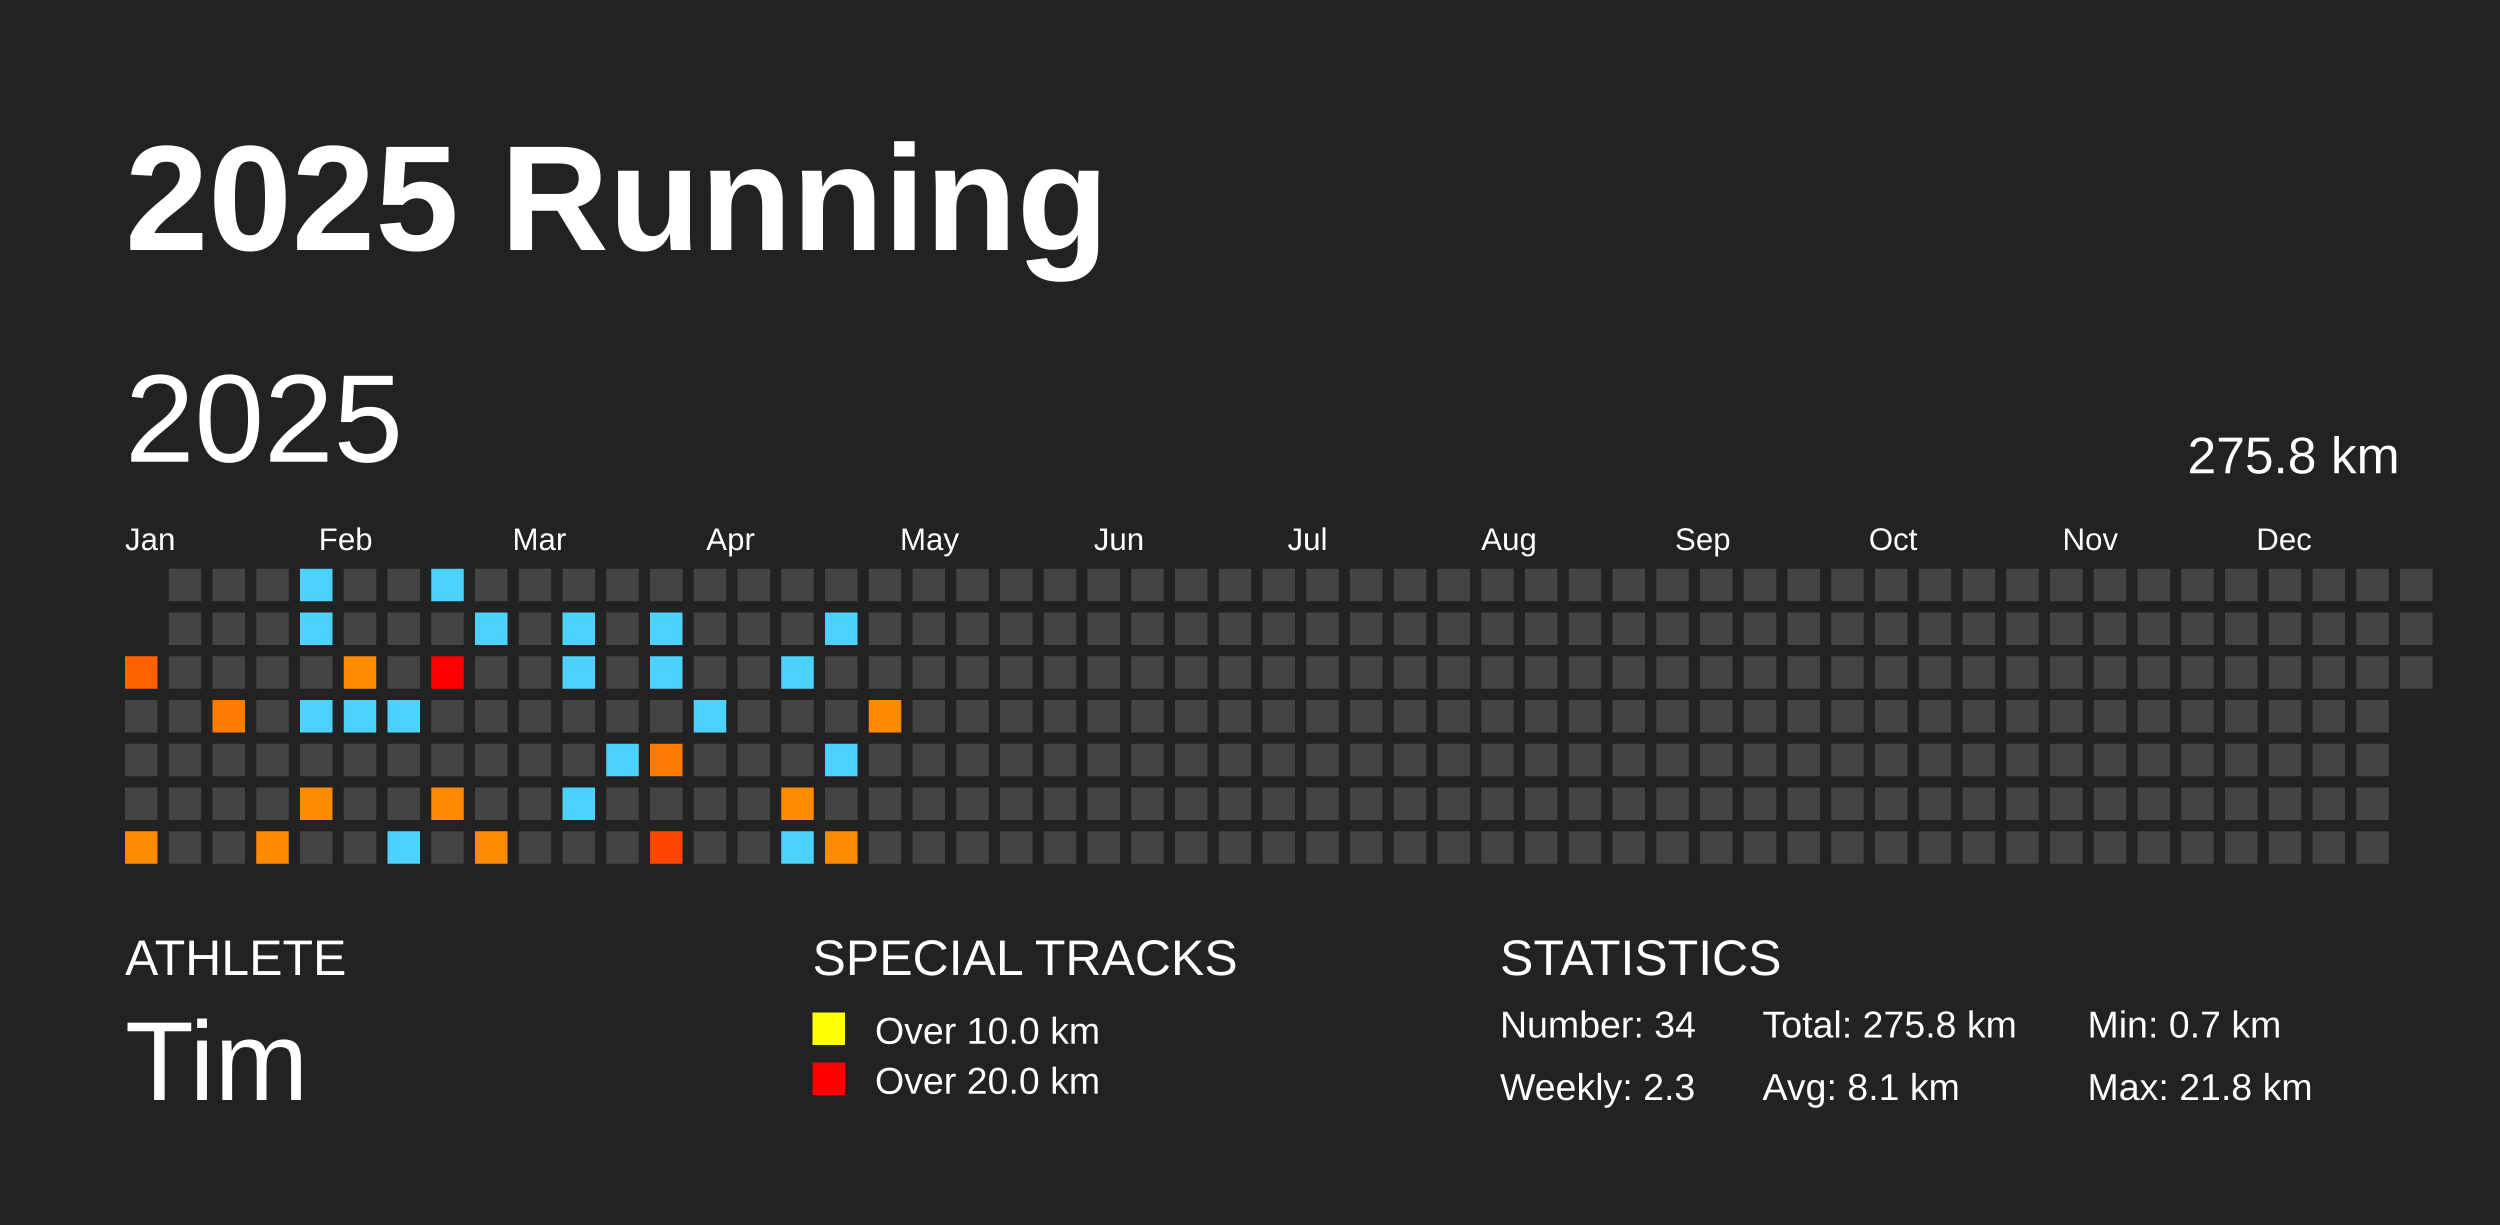
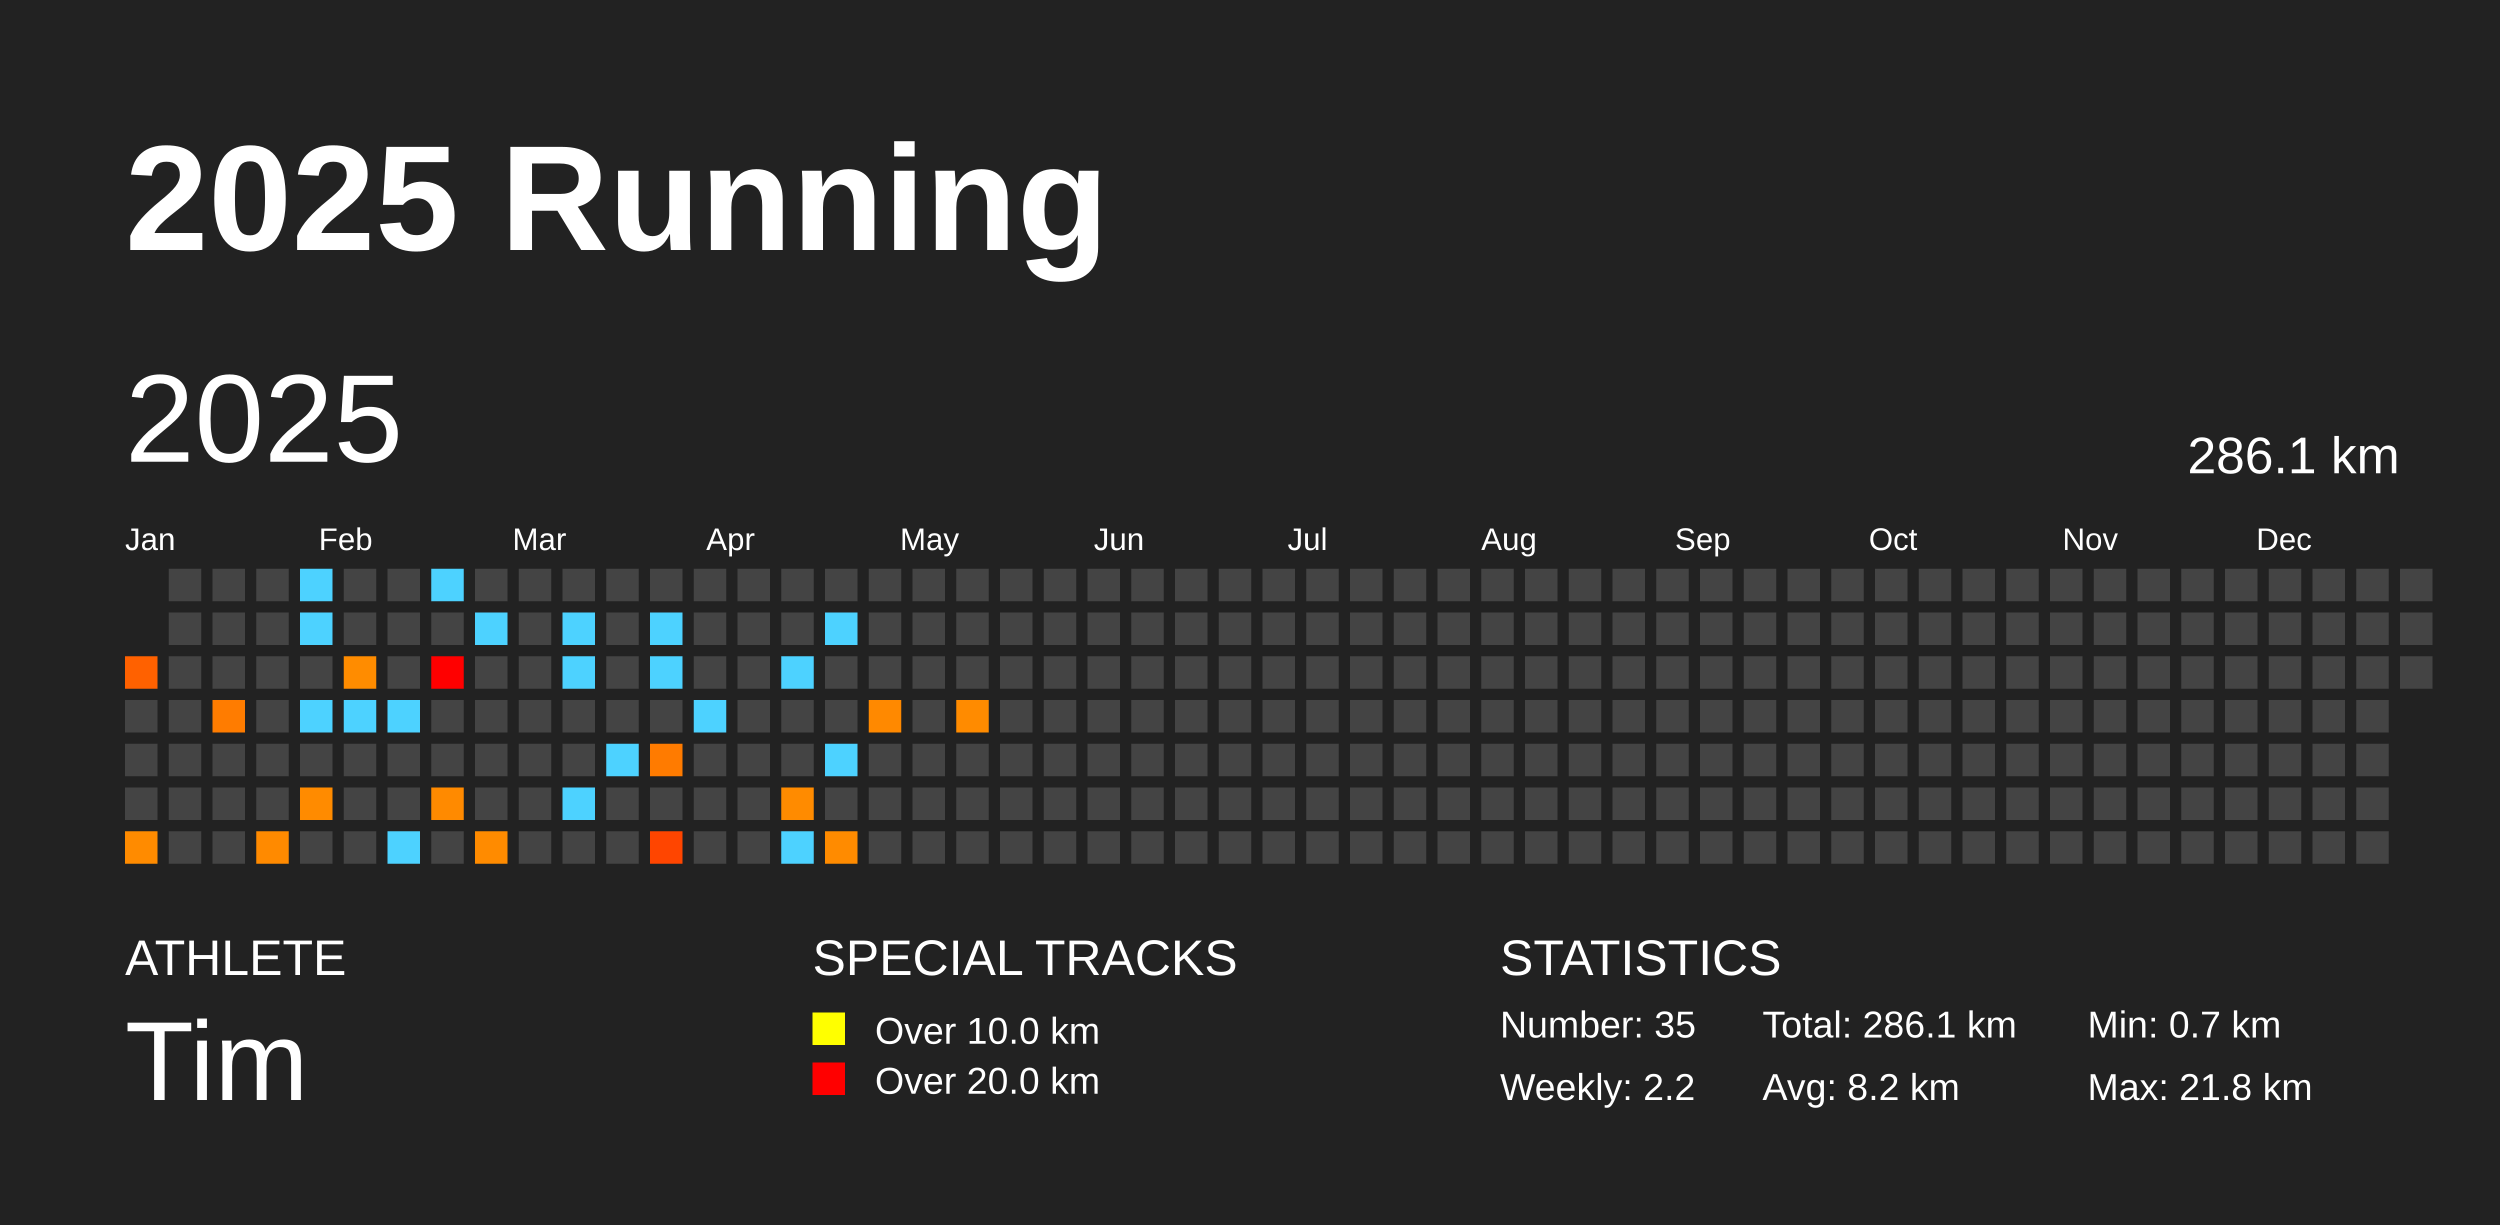
<svg xmlns="http://www.w3.org/2000/svg" baseProfile="full" height="98mm" version="1.1" viewBox="0,0,200,98" width="200mm">
  <defs />
  <rect fill="#222222" height="98" width="200" x="0" y="0" />
  <text fill="#FFFFFF" style="font-size:12px; font-family:Arial; font-weight:bold;" x="10" y="20">2025 Running</text>
  <text fill="#FFFFFF" style="font-size:4px; font-family:Arial" x="10" y="78">ATHLETE</text>
  <text fill="#FFFFFF" style="font-size:9px; font-family:Arial" x="10" y="88">Tim</text>
  <text fill="#FFFFFF" style="font-size:4px; font-family:Arial" x="65" y="78">SPECIAL TRACKS</text>
  <rect fill="yellow" height="2.6" width="2.6" x="65" y="81" />
  <text fill="#FFFFFF" style="font-size:3px; font-family:Arial" x="70" y="83.5">Over 10.0 km</text>
  <rect fill="red" height="2.6" width="2.6" x="65" y="85" />
  <text fill="#FFFFFF" style="font-size:3px; font-family:Arial" x="70" y="87.5">Over 20.0 km</text>
  <text fill="#FFFFFF" style="font-size:4px; font-family:Arial" x="120" y="78">STATISTICS</text>
-   <text fill="#FFFFFF" style="font-size:3px; font-family:Arial" x="120" y="83">Number: 34</text>
-   <text fill="#FFFFFF" style="font-size:3px; font-family:Arial" x="120" y="88">Weekly: 2.3</text>
-   <text fill="#FFFFFF" style="font-size:3px; font-family:Arial" x="141" y="83">Total: 275.8 km</text>
-   <text fill="#FFFFFF" style="font-size:3px; font-family:Arial" x="141" y="88">Avg: 8.1 km</text>
+   <text fill="#FFFFFF" style="font-size:3px; font-family:Arial" x="120" y="83">Number: 35</text>
+   <text fill="#FFFFFF" style="font-size:3px; font-family:Arial" x="120" y="88">Weekly: 2.2</text>
+   <text fill="#FFFFFF" style="font-size:3px; font-family:Arial" x="141" y="83">Total: 286.1 km</text>
+   <text fill="#FFFFFF" style="font-size:3px; font-family:Arial" x="141" y="88">Avg: 8.2 km</text>
  <text fill="#FFFFFF" style="font-size:3px; font-family:Arial" x="167" y="83">Min: 0.7 km</text>
  <text fill="#FFFFFF" style="font-size:3px; font-family:Arial" x="167" y="88">Max: 21.8 km</text>
  <text dominant-baseline="hanging" fill="#FFFFFF" style="font-size:10.0px; font-family:Arial;" x="10" y="30">2025</text>
-   <text dominant-baseline="hanging" fill="#FFFFFF" style="font-size:4.125px; font-family:Arial;" x="175" y="35">275.8 km</text>
+   <text dominant-baseline="hanging" fill="#FFFFFF" style="font-size:4.125px; font-family:Arial;" x="175" y="35">286.1 km</text>
  <text fill="#FFFFFF" style="font-size:2.5px; font-family:Arial" x="10.0" y="44">Jan</text>
  <text fill="#FFFFFF" style="font-size:2.5px; font-family:Arial" x="25.5" y="44">Feb</text>
  <text fill="#FFFFFF" style="font-size:2.5px; font-family:Arial" x="41.0" y="44">Mar</text>
  <text fill="#FFFFFF" style="font-size:2.5px; font-family:Arial" x="56.5" y="44">Apr</text>
  <text fill="#FFFFFF" style="font-size:2.5px; font-family:Arial" x="72.0" y="44">May</text>
  <text fill="#FFFFFF" style="font-size:2.5px; font-family:Arial" x="87.5" y="44">Jun</text>
  <text fill="#FFFFFF" style="font-size:2.5px; font-family:Arial" x="103.0" y="44">Jul</text>
  <text fill="#FFFFFF" style="font-size:2.5px; font-family:Arial" x="118.5" y="44">Aug</text>
  <text fill="#FFFFFF" style="font-size:2.5px; font-family:Arial" x="134.0" y="44">Sep</text>
  <text fill="#FFFFFF" style="font-size:2.5px; font-family:Arial" x="149.5" y="44">Oct</text>
  <text fill="#FFFFFF" style="font-size:2.5px; font-family:Arial" x="165.0" y="44">Nov</text>
  <text fill="#FFFFFF" style="font-size:2.5px; font-family:Arial" x="180.5" y="44">Dec</text>
  <rect fill="#ff6100" height="2.6" width="2.6" x="10.0" y="52.5" />
  <rect fill="#444444" height="2.6" width="2.6" x="10.0" y="56.0" />
  <rect fill="#444444" height="2.6" width="2.6" x="10.0" y="59.5" />
  <rect fill="#444444" height="2.6" width="2.6" x="10.0" y="63.0" />
  <rect fill="#ff8b00" height="2.6" width="2.6" x="10.0" y="66.5" />
  <rect fill="#444444" height="2.6" width="2.6" x="13.5" y="45.5" />
  <rect fill="#444444" height="2.6" width="2.6" x="13.5" y="49.0" />
  <rect fill="#444444" height="2.6" width="2.6" x="13.5" y="52.5" />
  <rect fill="#444444" height="2.6" width="2.6" x="13.5" y="56.0" />
  <rect fill="#444444" height="2.6" width="2.6" x="13.5" y="59.5" />
  <rect fill="#444444" height="2.6" width="2.6" x="13.5" y="63.0" />
  <rect fill="#444444" height="2.6" width="2.6" x="13.5" y="66.5" />
  <rect fill="#444444" height="2.6" width="2.6" x="17.0" y="45.5" />
  <rect fill="#444444" height="2.6" width="2.6" x="17.0" y="49.0" />
  <rect fill="#444444" height="2.6" width="2.6" x="17.0" y="52.5" />
  <rect fill="#ff7c00" height="2.6" width="2.6" x="17.0" y="56.0" />
  <rect fill="#444444" height="2.6" width="2.6" x="17.0" y="59.5" />
  <rect fill="#444444" height="2.6" width="2.6" x="17.0" y="63.0" />
  <rect fill="#444444" height="2.6" width="2.6" x="17.0" y="66.5" />
  <rect fill="#444444" height="2.6" width="2.6" x="20.5" y="45.5" />
  <rect fill="#444444" height="2.6" width="2.6" x="20.5" y="49.0" />
  <rect fill="#444444" height="2.6" width="2.6" x="20.5" y="52.5" />
  <rect fill="#444444" height="2.6" width="2.6" x="20.5" y="56.0" />
  <rect fill="#444444" height="2.6" width="2.6" x="20.5" y="59.5" />
  <rect fill="#444444" height="2.6" width="2.6" x="20.5" y="63.0" />
  <rect fill="#ff8a00" height="2.6" width="2.6" x="20.5" y="66.5" />
  <rect fill="#4dd2ff" height="2.6" width="2.6" x="24.0" y="45.5" />
  <rect fill="#4dd2ff" height="2.6" width="2.6" x="24.0" y="49.0" />
  <rect fill="#444444" height="2.6" width="2.6" x="24.0" y="52.5" />
  <rect fill="#4dd2ff" height="2.6" width="2.6" x="24.0" y="56.0" />
  <rect fill="#444444" height="2.6" width="2.6" x="24.0" y="59.5" />
  <rect fill="#ff8b00" height="2.6" width="2.6" x="24.0" y="63.0" />
  <rect fill="#444444" height="2.6" width="2.6" x="24.0" y="66.5" />
  <rect fill="#444444" height="2.6" width="2.6" x="27.5" y="45.5" />
  <rect fill="#444444" height="2.6" width="2.6" x="27.5" y="49.0" />
  <rect fill="#ff8c00" height="2.6" width="2.6" x="27.5" y="52.5" />
  <rect fill="#4dd2ff" height="2.6" width="2.6" x="27.5" y="56.0" />
  <rect fill="#444444" height="2.6" width="2.6" x="27.5" y="59.5" />
  <rect fill="#444444" height="2.6" width="2.6" x="27.5" y="63.0" />
  <rect fill="#444444" height="2.6" width="2.6" x="27.5" y="66.5" />
  <rect fill="#444444" height="2.6" width="2.6" x="31.0" y="45.5" />
  <rect fill="#444444" height="2.6" width="2.6" x="31.0" y="49.0" />
  <rect fill="#444444" height="2.6" width="2.6" x="31.0" y="52.5" />
  <rect fill="#4dd2ff" height="2.6" width="2.6" x="31.0" y="56.0" />
  <rect fill="#444444" height="2.6" width="2.6" x="31.0" y="59.5" />
  <rect fill="#444444" height="2.6" width="2.6" x="31.0" y="63.0" />
  <rect fill="#4dd2ff" height="2.6" width="2.6" x="31.0" y="66.5" />
  <rect fill="#4dd2ff" height="2.6" width="2.6" x="34.5" y="45.5" />
  <rect fill="#444444" height="2.6" width="2.6" x="34.5" y="49.0" />
  <rect fill="red" height="2.6" width="2.6" x="34.5" y="52.5" />
  <rect fill="#444444" height="2.6" width="2.6" x="34.5" y="56.0" />
  <rect fill="#444444" height="2.6" width="2.6" x="34.5" y="59.5" />
  <rect fill="#ff8a00" height="2.6" width="2.6" x="34.5" y="63.0" />
  <rect fill="#444444" height="2.6" width="2.6" x="34.5" y="66.5" />
  <rect fill="#444444" height="2.6" width="2.6" x="38.0" y="45.5" />
  <rect fill="#4dd2ff" height="2.6" width="2.6" x="38.0" y="49.0" />
  <rect fill="#444444" height="2.6" width="2.6" x="38.0" y="52.5" />
  <rect fill="#444444" height="2.6" width="2.6" x="38.0" y="56.0" />
  <rect fill="#444444" height="2.6" width="2.6" x="38.0" y="59.5" />
  <rect fill="#444444" height="2.6" width="2.6" x="38.0" y="63.0" />
  <rect fill="#ff8b00" height="2.6" width="2.6" x="38.0" y="66.5" />
  <rect fill="#444444" height="2.6" width="2.6" x="41.5" y="45.5" />
  <rect fill="#444444" height="2.6" width="2.6" x="41.5" y="49.0" />
  <rect fill="#444444" height="2.6" width="2.6" x="41.5" y="52.5" />
  <rect fill="#444444" height="2.6" width="2.6" x="41.5" y="56.0" />
  <rect fill="#444444" height="2.6" width="2.6" x="41.5" y="59.5" />
  <rect fill="#444444" height="2.6" width="2.6" x="41.5" y="63.0" />
  <rect fill="#444444" height="2.6" width="2.6" x="41.5" y="66.5" />
  <rect fill="#444444" height="2.6" width="2.6" x="45.0" y="45.5" />
  <rect fill="#4dd2ff" height="2.6" width="2.6" x="45.0" y="49.0" />
  <rect fill="#4dd2ff" height="2.6" width="2.6" x="45.0" y="52.5" />
  <rect fill="#444444" height="2.6" width="2.6" x="45.0" y="56.0" />
  <rect fill="#444444" height="2.6" width="2.6" x="45.0" y="59.5" />
  <rect fill="#4dd2ff" height="2.6" width="2.6" x="45.0" y="63.0" />
  <rect fill="#444444" height="2.6" width="2.6" x="45.0" y="66.5" />
  <rect fill="#444444" height="2.6" width="2.6" x="48.5" y="45.5" />
  <rect fill="#444444" height="2.6" width="2.6" x="48.5" y="49.0" />
  <rect fill="#444444" height="2.6" width="2.6" x="48.5" y="52.5" />
  <rect fill="#444444" height="2.6" width="2.6" x="48.5" y="56.0" />
  <rect fill="#4dd2ff" height="2.6" width="2.6" x="48.5" y="59.5" />
  <rect fill="#444444" height="2.6" width="2.6" x="48.5" y="63.0" />
  <rect fill="#444444" height="2.6" width="2.6" x="48.5" y="66.5" />
  <rect fill="#444444" height="2.6" width="2.6" x="52.0" y="45.5" />
  <rect fill="#4dd2ff" height="2.6" width="2.6" x="52.0" y="49.0" />
  <rect fill="#4dd2ff" height="2.6" width="2.6" x="52.0" y="52.5" />
  <rect fill="#444444" height="2.6" width="2.6" x="52.0" y="56.0" />
  <rect fill="#ff7b00" height="2.6" width="2.6" x="52.0" y="59.5" />
  <rect fill="#444444" height="2.6" width="2.6" x="52.0" y="63.0" />
  <rect fill="#ff4500" height="2.6" width="2.6" x="52.0" y="66.5" />
  <rect fill="#444444" height="2.6" width="2.6" x="55.5" y="45.5" />
  <rect fill="#444444" height="2.6" width="2.6" x="55.5" y="49.0" />
  <rect fill="#444444" height="2.6" width="2.6" x="55.5" y="52.5" />
  <rect fill="#4dd2ff" height="2.6" width="2.6" x="55.5" y="56.0" />
  <rect fill="#444444" height="2.6" width="2.6" x="55.5" y="59.5" />
  <rect fill="#444444" height="2.6" width="2.6" x="55.5" y="63.0" />
  <rect fill="#444444" height="2.6" width="2.6" x="55.5" y="66.5" />
  <rect fill="#444444" height="2.6" width="2.6" x="59.0" y="45.5" />
  <rect fill="#444444" height="2.6" width="2.6" x="59.0" y="49.0" />
  <rect fill="#444444" height="2.6" width="2.6" x="59.0" y="52.5" />
  <rect fill="#444444" height="2.6" width="2.6" x="59.0" y="56.0" />
  <rect fill="#444444" height="2.6" width="2.6" x="59.0" y="59.5" />
  <rect fill="#444444" height="2.6" width="2.6" x="59.0" y="63.0" />
  <rect fill="#444444" height="2.6" width="2.6" x="59.0" y="66.5" />
  <rect fill="#444444" height="2.6" width="2.6" x="62.5" y="45.5" />
  <rect fill="#444444" height="2.6" width="2.6" x="62.5" y="49.0" />
  <rect fill="#4dd2ff" height="2.6" width="2.6" x="62.5" y="52.5" />
  <rect fill="#444444" height="2.6" width="2.6" x="62.5" y="56.0" />
  <rect fill="#444444" height="2.6" width="2.6" x="62.5" y="59.5" />
  <rect fill="#ff8b00" height="2.6" width="2.6" x="62.5" y="63.0" />
  <rect fill="#4dd2ff" height="2.6" width="2.6" x="62.5" y="66.5" />
  <rect fill="#444444" height="2.6" width="2.6" x="66.0" y="45.5" />
  <rect fill="#4dd2ff" height="2.6" width="2.6" x="66.0" y="49.0" />
  <rect fill="#444444" height="2.6" width="2.6" x="66.0" y="52.5" />
  <rect fill="#444444" height="2.6" width="2.6" x="66.0" y="56.0" />
  <rect fill="#4dd2ff" height="2.6" width="2.6" x="66.0" y="59.5" />
  <rect fill="#444444" height="2.6" width="2.6" x="66.0" y="63.0" />
  <rect fill="#ff8b00" height="2.6" width="2.6" x="66.0" y="66.5" />
  <rect fill="#444444" height="2.6" width="2.6" x="69.5" y="45.5" />
  <rect fill="#444444" height="2.6" width="2.6" x="69.5" y="49.0" />
  <rect fill="#444444" height="2.6" width="2.6" x="69.5" y="52.5" />
  <rect fill="#ff8900" height="2.6" width="2.6" x="69.5" y="56.0" />
  <rect fill="#444444" height="2.6" width="2.6" x="69.5" y="59.5" />
  <rect fill="#444444" height="2.6" width="2.6" x="69.5" y="63.0" />
  <rect fill="#444444" height="2.6" width="2.6" x="69.5" y="66.5" />
  <rect fill="#444444" height="2.6" width="2.6" x="73.0" y="45.5" />
  <rect fill="#444444" height="2.6" width="2.6" x="73.0" y="49.0" />
  <rect fill="#444444" height="2.6" width="2.6" x="73.0" y="52.5" />
  <rect fill="#444444" height="2.6" width="2.6" x="73.0" y="56.0" />
  <rect fill="#444444" height="2.6" width="2.6" x="73.0" y="59.5" />
  <rect fill="#444444" height="2.6" width="2.6" x="73.0" y="63.0" />
  <rect fill="#444444" height="2.6" width="2.6" x="73.0" y="66.5" />
  <rect fill="#444444" height="2.6" width="2.6" x="76.5" y="45.5" />
  <rect fill="#444444" height="2.6" width="2.6" x="76.5" y="49.0" />
  <rect fill="#444444" height="2.6" width="2.6" x="76.5" y="52.5" />
-   <rect fill="#444444" height="2.6" width="2.6" x="76.5" y="56.0" />
+   <rect fill="#ff8b00" height="2.6" width="2.6" x="76.5" y="56.0" />
  <rect fill="#444444" height="2.6" width="2.6" x="76.5" y="59.5" />
  <rect fill="#444444" height="2.6" width="2.6" x="76.5" y="63.0" />
  <rect fill="#444444" height="2.6" width="2.6" x="76.5" y="66.5" />
  <rect fill="#444444" height="2.6" width="2.6" x="80.0" y="45.5" />
  <rect fill="#444444" height="2.6" width="2.6" x="80.0" y="49.0" />
  <rect fill="#444444" height="2.6" width="2.6" x="80.0" y="52.5" />
  <rect fill="#444444" height="2.6" width="2.6" x="80.0" y="56.0" />
  <rect fill="#444444" height="2.6" width="2.6" x="80.0" y="59.5" />
  <rect fill="#444444" height="2.6" width="2.6" x="80.0" y="63.0" />
  <rect fill="#444444" height="2.6" width="2.6" x="80.0" y="66.5" />
  <rect fill="#444444" height="2.6" width="2.6" x="83.5" y="45.5" />
  <rect fill="#444444" height="2.6" width="2.6" x="83.5" y="49.0" />
  <rect fill="#444444" height="2.6" width="2.6" x="83.5" y="52.5" />
  <rect fill="#444444" height="2.6" width="2.6" x="83.5" y="56.0" />
  <rect fill="#444444" height="2.6" width="2.6" x="83.5" y="59.5" />
  <rect fill="#444444" height="2.6" width="2.6" x="83.5" y="63.0" />
  <rect fill="#444444" height="2.6" width="2.6" x="83.5" y="66.5" />
  <rect fill="#444444" height="2.6" width="2.6" x="87.0" y="45.5" />
  <rect fill="#444444" height="2.6" width="2.6" x="87.0" y="49.0" />
  <rect fill="#444444" height="2.6" width="2.6" x="87.0" y="52.5" />
  <rect fill="#444444" height="2.6" width="2.6" x="87.0" y="56.0" />
  <rect fill="#444444" height="2.6" width="2.6" x="87.0" y="59.5" />
  <rect fill="#444444" height="2.6" width="2.6" x="87.0" y="63.0" />
  <rect fill="#444444" height="2.6" width="2.6" x="87.0" y="66.5" />
  <rect fill="#444444" height="2.6" width="2.6" x="90.5" y="45.5" />
  <rect fill="#444444" height="2.6" width="2.6" x="90.5" y="49.0" />
  <rect fill="#444444" height="2.6" width="2.6" x="90.5" y="52.5" />
  <rect fill="#444444" height="2.6" width="2.6" x="90.5" y="56.0" />
  <rect fill="#444444" height="2.6" width="2.6" x="90.5" y="59.5" />
  <rect fill="#444444" height="2.6" width="2.6" x="90.5" y="63.0" />
  <rect fill="#444444" height="2.6" width="2.6" x="90.5" y="66.5" />
  <rect fill="#444444" height="2.6" width="2.6" x="94.0" y="45.5" />
  <rect fill="#444444" height="2.6" width="2.6" x="94.0" y="49.0" />
  <rect fill="#444444" height="2.6" width="2.6" x="94.0" y="52.5" />
  <rect fill="#444444" height="2.6" width="2.6" x="94.0" y="56.0" />
  <rect fill="#444444" height="2.6" width="2.6" x="94.0" y="59.5" />
  <rect fill="#444444" height="2.6" width="2.6" x="94.0" y="63.0" />
  <rect fill="#444444" height="2.6" width="2.6" x="94.0" y="66.5" />
  <rect fill="#444444" height="2.6" width="2.6" x="97.5" y="45.5" />
  <rect fill="#444444" height="2.6" width="2.6" x="97.5" y="49.0" />
  <rect fill="#444444" height="2.6" width="2.6" x="97.5" y="52.5" />
  <rect fill="#444444" height="2.6" width="2.6" x="97.5" y="56.0" />
  <rect fill="#444444" height="2.6" width="2.6" x="97.5" y="59.5" />
  <rect fill="#444444" height="2.6" width="2.6" x="97.5" y="63.0" />
  <rect fill="#444444" height="2.6" width="2.6" x="97.5" y="66.5" />
  <rect fill="#444444" height="2.6" width="2.6" x="101.0" y="45.5" />
  <rect fill="#444444" height="2.6" width="2.6" x="101.0" y="49.0" />
  <rect fill="#444444" height="2.6" width="2.6" x="101.0" y="52.5" />
  <rect fill="#444444" height="2.6" width="2.6" x="101.0" y="56.0" />
  <rect fill="#444444" height="2.6" width="2.6" x="101.0" y="59.5" />
  <rect fill="#444444" height="2.6" width="2.6" x="101.0" y="63.0" />
  <rect fill="#444444" height="2.6" width="2.6" x="101.0" y="66.5" />
  <rect fill="#444444" height="2.6" width="2.6" x="104.5" y="45.5" />
  <rect fill="#444444" height="2.6" width="2.6" x="104.5" y="49.0" />
  <rect fill="#444444" height="2.6" width="2.6" x="104.5" y="52.5" />
  <rect fill="#444444" height="2.6" width="2.6" x="104.5" y="56.0" />
  <rect fill="#444444" height="2.6" width="2.6" x="104.5" y="59.5" />
  <rect fill="#444444" height="2.6" width="2.6" x="104.5" y="63.0" />
  <rect fill="#444444" height="2.6" width="2.6" x="104.5" y="66.5" />
  <rect fill="#444444" height="2.6" width="2.6" x="108.0" y="45.5" />
  <rect fill="#444444" height="2.6" width="2.6" x="108.0" y="49.0" />
  <rect fill="#444444" height="2.6" width="2.6" x="108.0" y="52.5" />
  <rect fill="#444444" height="2.6" width="2.6" x="108.0" y="56.0" />
  <rect fill="#444444" height="2.6" width="2.6" x="108.0" y="59.5" />
  <rect fill="#444444" height="2.6" width="2.6" x="108.0" y="63.0" />
  <rect fill="#444444" height="2.6" width="2.6" x="108.0" y="66.5" />
  <rect fill="#444444" height="2.6" width="2.6" x="111.5" y="45.5" />
  <rect fill="#444444" height="2.6" width="2.6" x="111.5" y="49.0" />
  <rect fill="#444444" height="2.6" width="2.6" x="111.5" y="52.5" />
  <rect fill="#444444" height="2.6" width="2.6" x="111.5" y="56.0" />
  <rect fill="#444444" height="2.6" width="2.6" x="111.5" y="59.5" />
  <rect fill="#444444" height="2.6" width="2.6" x="111.5" y="63.0" />
  <rect fill="#444444" height="2.6" width="2.6" x="111.5" y="66.5" />
  <rect fill="#444444" height="2.6" width="2.6" x="115.0" y="45.5" />
  <rect fill="#444444" height="2.6" width="2.6" x="115.0" y="49.0" />
  <rect fill="#444444" height="2.6" width="2.6" x="115.0" y="52.5" />
  <rect fill="#444444" height="2.6" width="2.6" x="115.0" y="56.0" />
  <rect fill="#444444" height="2.6" width="2.6" x="115.0" y="59.5" />
  <rect fill="#444444" height="2.6" width="2.6" x="115.0" y="63.0" />
  <rect fill="#444444" height="2.6" width="2.6" x="115.0" y="66.5" />
  <rect fill="#444444" height="2.6" width="2.6" x="118.5" y="45.5" />
  <rect fill="#444444" height="2.6" width="2.6" x="118.5" y="49.0" />
  <rect fill="#444444" height="2.6" width="2.6" x="118.5" y="52.5" />
  <rect fill="#444444" height="2.6" width="2.6" x="118.5" y="56.0" />
  <rect fill="#444444" height="2.6" width="2.6" x="118.5" y="59.5" />
  <rect fill="#444444" height="2.6" width="2.6" x="118.5" y="63.0" />
  <rect fill="#444444" height="2.6" width="2.6" x="118.5" y="66.5" />
  <rect fill="#444444" height="2.6" width="2.6" x="122.0" y="45.5" />
  <rect fill="#444444" height="2.6" width="2.6" x="122.0" y="49.0" />
  <rect fill="#444444" height="2.6" width="2.6" x="122.0" y="52.5" />
  <rect fill="#444444" height="2.6" width="2.6" x="122.0" y="56.0" />
  <rect fill="#444444" height="2.6" width="2.6" x="122.0" y="59.5" />
  <rect fill="#444444" height="2.6" width="2.6" x="122.0" y="63.0" />
  <rect fill="#444444" height="2.6" width="2.6" x="122.0" y="66.5" />
  <rect fill="#444444" height="2.6" width="2.6" x="125.5" y="45.5" />
  <rect fill="#444444" height="2.6" width="2.6" x="125.5" y="49.0" />
  <rect fill="#444444" height="2.6" width="2.6" x="125.5" y="52.5" />
  <rect fill="#444444" height="2.6" width="2.6" x="125.5" y="56.0" />
  <rect fill="#444444" height="2.6" width="2.6" x="125.5" y="59.5" />
  <rect fill="#444444" height="2.6" width="2.6" x="125.5" y="63.0" />
  <rect fill="#444444" height="2.6" width="2.6" x="125.5" y="66.5" />
  <rect fill="#444444" height="2.6" width="2.6" x="129.0" y="45.5" />
  <rect fill="#444444" height="2.6" width="2.6" x="129.0" y="49.0" />
  <rect fill="#444444" height="2.6" width="2.6" x="129.0" y="52.5" />
  <rect fill="#444444" height="2.6" width="2.6" x="129.0" y="56.0" />
  <rect fill="#444444" height="2.6" width="2.6" x="129.0" y="59.5" />
  <rect fill="#444444" height="2.6" width="2.6" x="129.0" y="63.0" />
  <rect fill="#444444" height="2.6" width="2.6" x="129.0" y="66.5" />
  <rect fill="#444444" height="2.6" width="2.6" x="132.5" y="45.5" />
  <rect fill="#444444" height="2.6" width="2.6" x="132.5" y="49.0" />
  <rect fill="#444444" height="2.6" width="2.6" x="132.5" y="52.5" />
  <rect fill="#444444" height="2.6" width="2.6" x="132.5" y="56.0" />
  <rect fill="#444444" height="2.6" width="2.6" x="132.5" y="59.5" />
  <rect fill="#444444" height="2.6" width="2.6" x="132.5" y="63.0" />
  <rect fill="#444444" height="2.6" width="2.6" x="132.5" y="66.5" />
  <rect fill="#444444" height="2.6" width="2.6" x="136.0" y="45.5" />
  <rect fill="#444444" height="2.6" width="2.6" x="136.0" y="49.0" />
  <rect fill="#444444" height="2.6" width="2.6" x="136.0" y="52.5" />
  <rect fill="#444444" height="2.6" width="2.6" x="136.0" y="56.0" />
  <rect fill="#444444" height="2.6" width="2.6" x="136.0" y="59.5" />
  <rect fill="#444444" height="2.6" width="2.6" x="136.0" y="63.0" />
  <rect fill="#444444" height="2.6" width="2.6" x="136.0" y="66.5" />
  <rect fill="#444444" height="2.6" width="2.6" x="139.5" y="45.5" />
  <rect fill="#444444" height="2.6" width="2.6" x="139.5" y="49.0" />
  <rect fill="#444444" height="2.6" width="2.6" x="139.5" y="52.5" />
  <rect fill="#444444" height="2.6" width="2.6" x="139.5" y="56.0" />
  <rect fill="#444444" height="2.6" width="2.6" x="139.5" y="59.5" />
  <rect fill="#444444" height="2.6" width="2.6" x="139.5" y="63.0" />
  <rect fill="#444444" height="2.6" width="2.6" x="139.5" y="66.5" />
  <rect fill="#444444" height="2.6" width="2.6" x="143.0" y="45.5" />
  <rect fill="#444444" height="2.6" width="2.6" x="143.0" y="49.0" />
  <rect fill="#444444" height="2.6" width="2.6" x="143.0" y="52.5" />
  <rect fill="#444444" height="2.6" width="2.6" x="143.0" y="56.0" />
  <rect fill="#444444" height="2.6" width="2.6" x="143.0" y="59.5" />
  <rect fill="#444444" height="2.6" width="2.6" x="143.0" y="63.0" />
  <rect fill="#444444" height="2.6" width="2.6" x="143.0" y="66.5" />
  <rect fill="#444444" height="2.6" width="2.6" x="146.5" y="45.5" />
  <rect fill="#444444" height="2.6" width="2.6" x="146.5" y="49.0" />
  <rect fill="#444444" height="2.6" width="2.6" x="146.5" y="52.5" />
  <rect fill="#444444" height="2.6" width="2.6" x="146.5" y="56.0" />
  <rect fill="#444444" height="2.6" width="2.6" x="146.5" y="59.5" />
  <rect fill="#444444" height="2.6" width="2.6" x="146.5" y="63.0" />
  <rect fill="#444444" height="2.6" width="2.6" x="146.5" y="66.5" />
  <rect fill="#444444" height="2.6" width="2.6" x="150.0" y="45.5" />
  <rect fill="#444444" height="2.6" width="2.6" x="150.0" y="49.0" />
  <rect fill="#444444" height="2.6" width="2.6" x="150.0" y="52.5" />
  <rect fill="#444444" height="2.6" width="2.6" x="150.0" y="56.0" />
  <rect fill="#444444" height="2.6" width="2.6" x="150.0" y="59.5" />
  <rect fill="#444444" height="2.6" width="2.6" x="150.0" y="63.0" />
  <rect fill="#444444" height="2.6" width="2.6" x="150.0" y="66.5" />
  <rect fill="#444444" height="2.6" width="2.6" x="153.5" y="45.5" />
  <rect fill="#444444" height="2.6" width="2.6" x="153.5" y="49.0" />
  <rect fill="#444444" height="2.6" width="2.6" x="153.5" y="52.5" />
  <rect fill="#444444" height="2.6" width="2.6" x="153.5" y="56.0" />
  <rect fill="#444444" height="2.6" width="2.6" x="153.5" y="59.5" />
  <rect fill="#444444" height="2.6" width="2.6" x="153.5" y="63.0" />
  <rect fill="#444444" height="2.6" width="2.6" x="153.5" y="66.5" />
  <rect fill="#444444" height="2.6" width="2.6" x="157.0" y="45.5" />
  <rect fill="#444444" height="2.6" width="2.6" x="157.0" y="49.0" />
  <rect fill="#444444" height="2.6" width="2.6" x="157.0" y="52.5" />
  <rect fill="#444444" height="2.6" width="2.6" x="157.0" y="56.0" />
  <rect fill="#444444" height="2.6" width="2.6" x="157.0" y="59.5" />
  <rect fill="#444444" height="2.6" width="2.6" x="157.0" y="63.0" />
  <rect fill="#444444" height="2.6" width="2.6" x="157.0" y="66.5" />
  <rect fill="#444444" height="2.6" width="2.6" x="160.5" y="45.5" />
  <rect fill="#444444" height="2.6" width="2.6" x="160.5" y="49.0" />
  <rect fill="#444444" height="2.6" width="2.6" x="160.5" y="52.5" />
  <rect fill="#444444" height="2.6" width="2.6" x="160.5" y="56.0" />
  <rect fill="#444444" height="2.6" width="2.6" x="160.5" y="59.5" />
  <rect fill="#444444" height="2.6" width="2.6" x="160.5" y="63.0" />
  <rect fill="#444444" height="2.6" width="2.6" x="160.5" y="66.5" />
  <rect fill="#444444" height="2.6" width="2.6" x="164.0" y="45.5" />
  <rect fill="#444444" height="2.6" width="2.6" x="164.0" y="49.0" />
  <rect fill="#444444" height="2.6" width="2.6" x="164.0" y="52.5" />
  <rect fill="#444444" height="2.6" width="2.6" x="164.0" y="56.0" />
  <rect fill="#444444" height="2.6" width="2.6" x="164.0" y="59.5" />
  <rect fill="#444444" height="2.6" width="2.6" x="164.0" y="63.0" />
  <rect fill="#444444" height="2.6" width="2.6" x="164.0" y="66.5" />
  <rect fill="#444444" height="2.6" width="2.6" x="167.5" y="45.5" />
  <rect fill="#444444" height="2.6" width="2.6" x="167.5" y="49.0" />
  <rect fill="#444444" height="2.6" width="2.6" x="167.5" y="52.5" />
  <rect fill="#444444" height="2.6" width="2.6" x="167.5" y="56.0" />
  <rect fill="#444444" height="2.6" width="2.6" x="167.5" y="59.5" />
  <rect fill="#444444" height="2.6" width="2.6" x="167.5" y="63.0" />
  <rect fill="#444444" height="2.6" width="2.6" x="167.5" y="66.5" />
  <rect fill="#444444" height="2.6" width="2.6" x="171.0" y="45.5" />
  <rect fill="#444444" height="2.6" width="2.6" x="171.0" y="49.0" />
  <rect fill="#444444" height="2.6" width="2.6" x="171.0" y="52.5" />
  <rect fill="#444444" height="2.6" width="2.6" x="171.0" y="56.0" />
  <rect fill="#444444" height="2.6" width="2.6" x="171.0" y="59.5" />
  <rect fill="#444444" height="2.6" width="2.6" x="171.0" y="63.0" />
  <rect fill="#444444" height="2.6" width="2.6" x="171.0" y="66.5" />
  <rect fill="#444444" height="2.6" width="2.6" x="174.5" y="45.5" />
  <rect fill="#444444" height="2.6" width="2.6" x="174.5" y="49.0" />
  <rect fill="#444444" height="2.6" width="2.6" x="174.5" y="52.5" />
  <rect fill="#444444" height="2.6" width="2.6" x="174.5" y="56.0" />
  <rect fill="#444444" height="2.6" width="2.6" x="174.5" y="59.5" />
  <rect fill="#444444" height="2.6" width="2.6" x="174.5" y="63.0" />
  <rect fill="#444444" height="2.6" width="2.6" x="174.5" y="66.5" />
  <rect fill="#444444" height="2.6" width="2.6" x="178.0" y="45.5" />
  <rect fill="#444444" height="2.6" width="2.6" x="178.0" y="49.0" />
  <rect fill="#444444" height="2.6" width="2.6" x="178.0" y="52.5" />
  <rect fill="#444444" height="2.6" width="2.6" x="178.0" y="56.0" />
  <rect fill="#444444" height="2.6" width="2.6" x="178.0" y="59.5" />
  <rect fill="#444444" height="2.6" width="2.6" x="178.0" y="63.0" />
  <rect fill="#444444" height="2.6" width="2.6" x="178.0" y="66.5" />
  <rect fill="#444444" height="2.6" width="2.6" x="181.5" y="45.5" />
  <rect fill="#444444" height="2.6" width="2.6" x="181.5" y="49.0" />
  <rect fill="#444444" height="2.6" width="2.6" x="181.5" y="52.5" />
  <rect fill="#444444" height="2.6" width="2.6" x="181.5" y="56.0" />
  <rect fill="#444444" height="2.6" width="2.6" x="181.5" y="59.5" />
  <rect fill="#444444" height="2.6" width="2.6" x="181.5" y="63.0" />
  <rect fill="#444444" height="2.6" width="2.6" x="181.5" y="66.5" />
  <rect fill="#444444" height="2.6" width="2.6" x="185.0" y="45.5" />
  <rect fill="#444444" height="2.6" width="2.6" x="185.0" y="49.0" />
  <rect fill="#444444" height="2.6" width="2.6" x="185.0" y="52.5" />
  <rect fill="#444444" height="2.6" width="2.6" x="185.0" y="56.0" />
  <rect fill="#444444" height="2.6" width="2.6" x="185.0" y="59.5" />
  <rect fill="#444444" height="2.6" width="2.6" x="185.0" y="63.0" />
  <rect fill="#444444" height="2.6" width="2.6" x="185.0" y="66.5" />
  <rect fill="#444444" height="2.6" width="2.6" x="188.5" y="45.5" />
  <rect fill="#444444" height="2.6" width="2.6" x="188.5" y="49.0" />
  <rect fill="#444444" height="2.6" width="2.6" x="188.5" y="52.5" />
  <rect fill="#444444" height="2.6" width="2.6" x="188.5" y="56.0" />
  <rect fill="#444444" height="2.6" width="2.6" x="188.5" y="59.5" />
  <rect fill="#444444" height="2.6" width="2.6" x="188.5" y="63.0" />
  <rect fill="#444444" height="2.6" width="2.6" x="188.5" y="66.5" />
  <rect fill="#444444" height="2.6" width="2.6" x="192.0" y="45.5" />
  <rect fill="#444444" height="2.6" width="2.6" x="192.0" y="49.0" />
  <rect fill="#444444" height="2.6" width="2.6" x="192.0" y="52.5" />
</svg>
